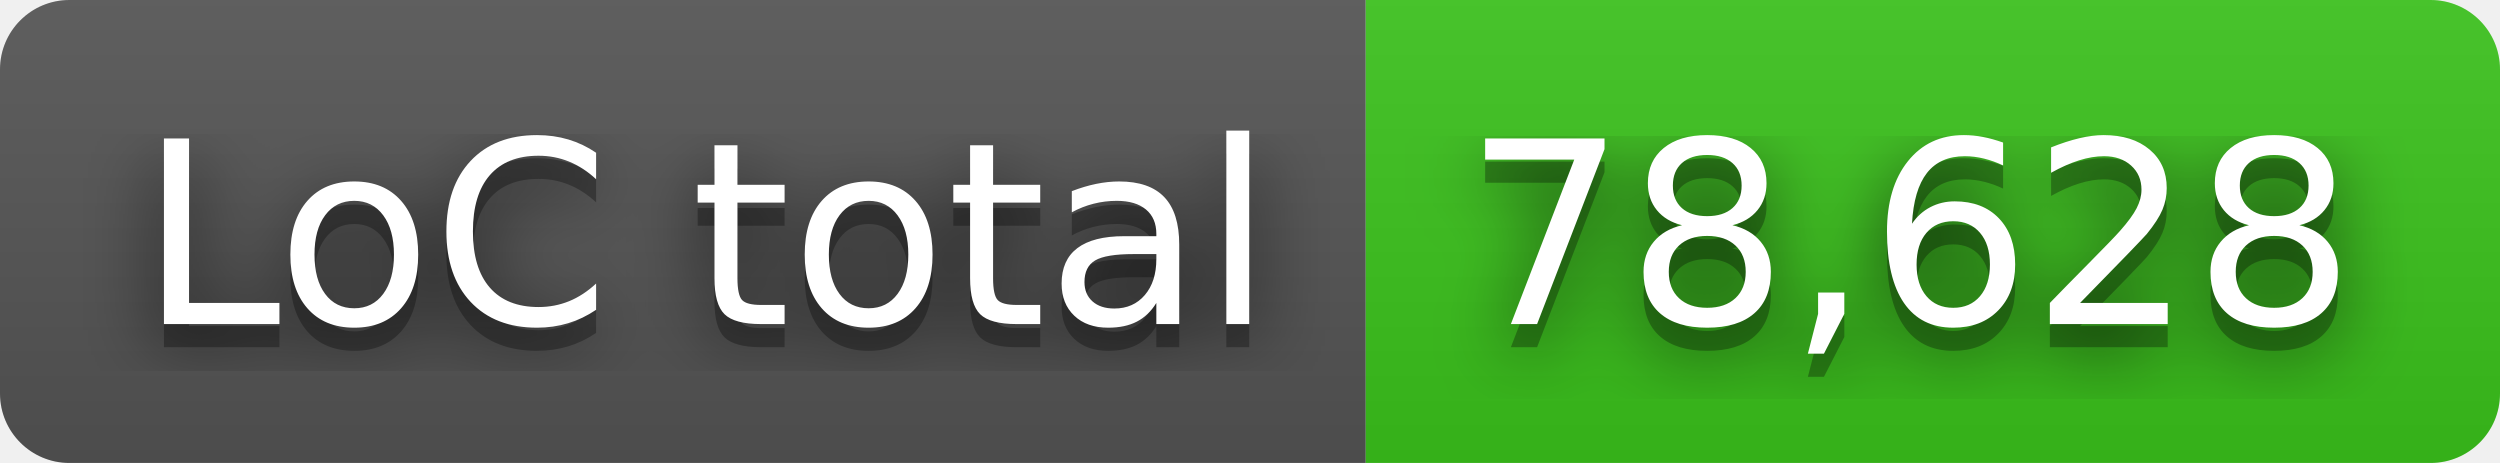
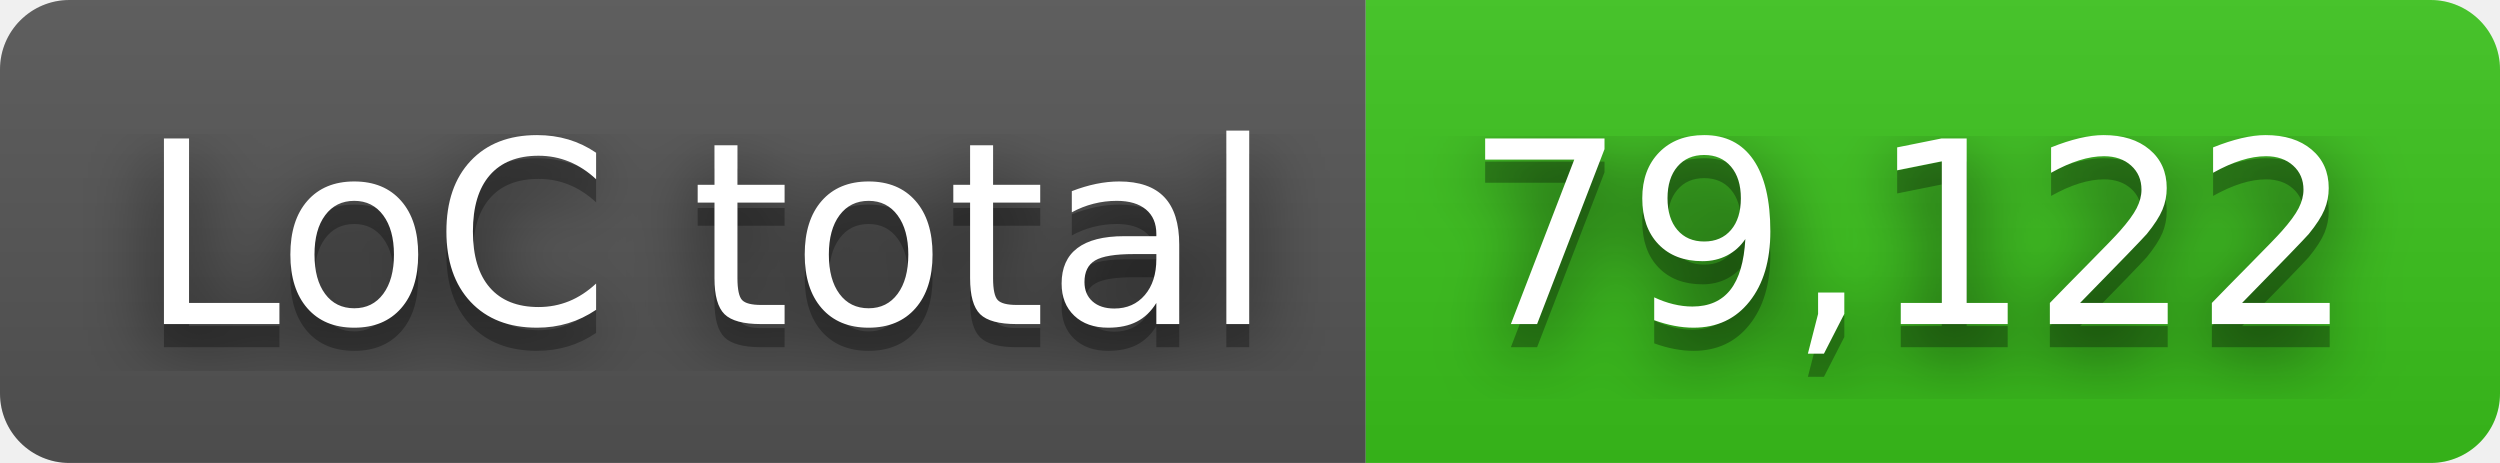
- <svg xmlns="http://www.w3.org/2000/svg" width="108" height="20" role="img" aria-label="LoC total: 78,628">
+ <svg xmlns="http://www.w3.org/2000/svg" width="108" height="20" role="img" aria-label="LoC total: 79,122">
  <filter id="blur">
    <feGaussianBlur in="SourceGraphic" stdDeviation="16" />
  </filter>
  <linearGradient id="s" x2="0" y2="100%">
    <stop offset="0" stop-color="#bbb" stop-opacity=".1" />
    <stop offset="1" stop-opacity=".1" />
  </linearGradient>
  <clipPath id="r">
    <rect width="108" height="20" rx="3" fill="#fff" />
  </clipPath>
  <g clip-path="url(#r)">
    <rect width="59" height="20" fill="#555" />
    <rect x="59" width="49" height="20" fill="#3bc41c" />
    <rect width="108" height="20" fill="url(#s)" />
  </g>
  <g fill="#fff" text-anchor="middle" font-family="Verdana,Geneva,DejaVu Sans,sans-serif" text-rendering="geometricPrecision" font-size="110">
    <text aria-hidden="true" x="305" y="150" fill="#010101" fill-opacity=".80" filter="url(#blur)" transform="scale(.1)" textLength="490">LoC total</text>
    <text aria-hidden="true" x="305" y="150" fill="#010101" fill-opacity=".3" transform="scale(.1)" textLength="490">LoC total</text>
    <text x="305" y="140" transform="scale(.1)" fill="#fff" textLength="490">LoC total</text>
-     <text aria-hidden="true" x="825" y="150" fill="#010101" fill-opacity=".80" filter="url(#blur)" transform="scale(.1)" textLength="390">78,628</text>
-     <text aria-hidden="true" x="825" y="150" fill="#010101" fill-opacity=".3" transform="scale(.1)" textLength="390">78,628</text>
-     <text x="825" y="140" transform="scale(.1)" fill="#fff" textLength="390">78,628</text>
+     <text aria-hidden="true" x="825" y="150" fill="#010101" fill-opacity=".80" filter="url(#blur)" transform="scale(.1)" textLength="390">79,122</text>
+     <text aria-hidden="true" x="825" y="150" fill="#010101" fill-opacity=".3" transform="scale(.1)" textLength="390">79,122</text>
+     <text x="825" y="140" transform="scale(.1)" fill="#fff" textLength="390">79,122</text>
  </g>
</svg>
